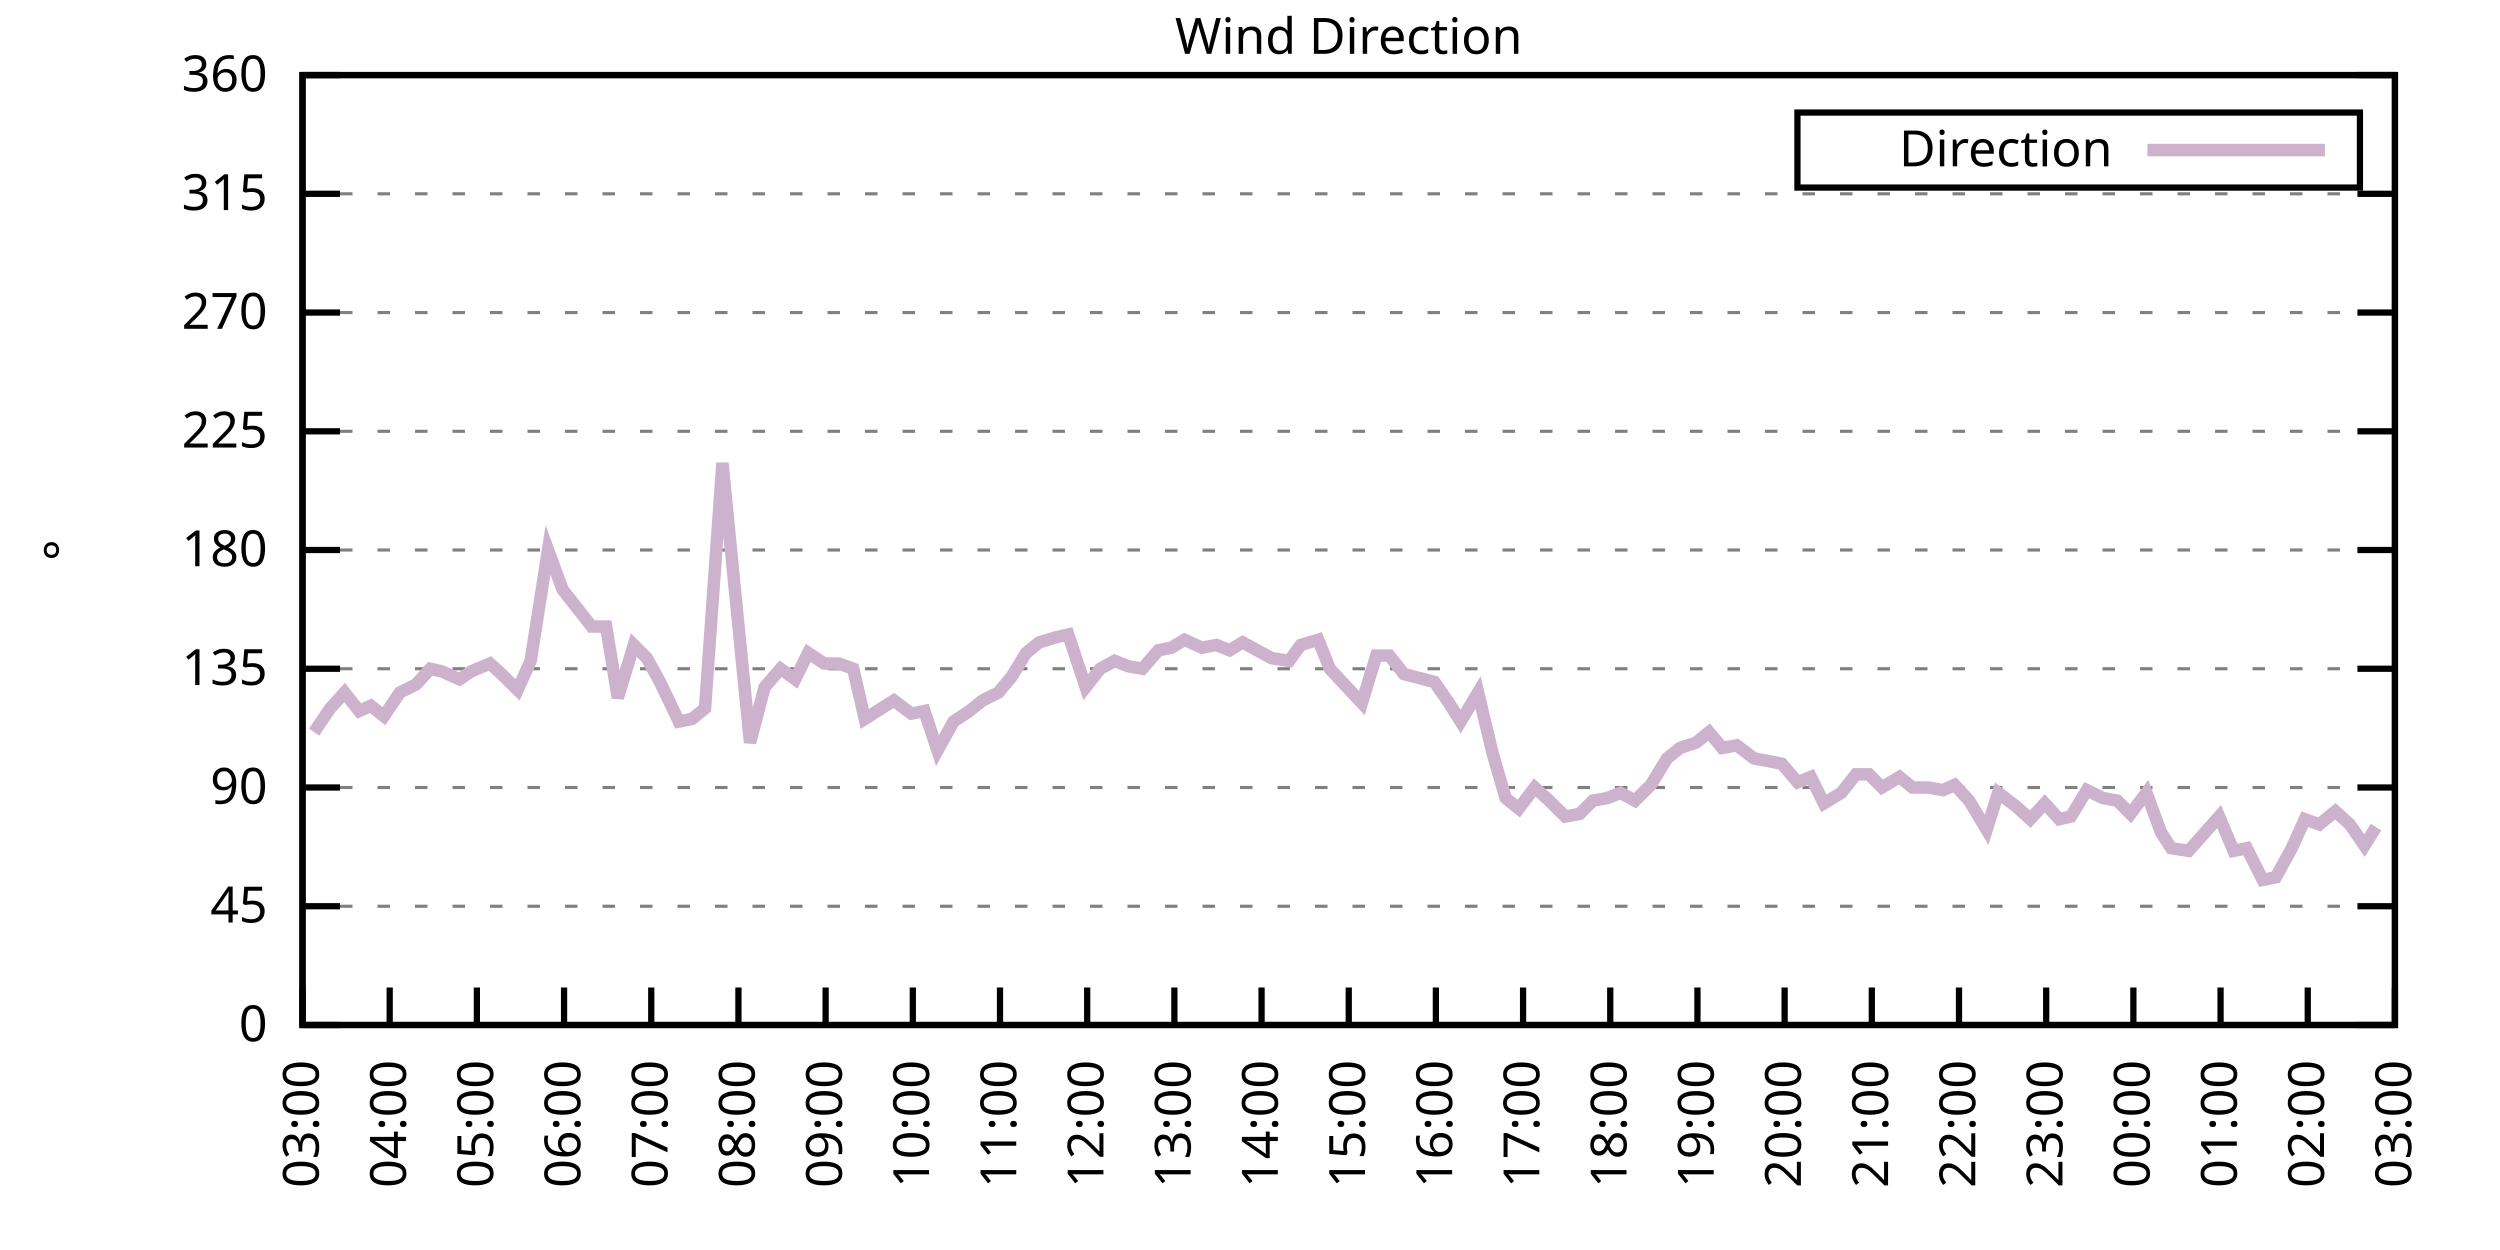
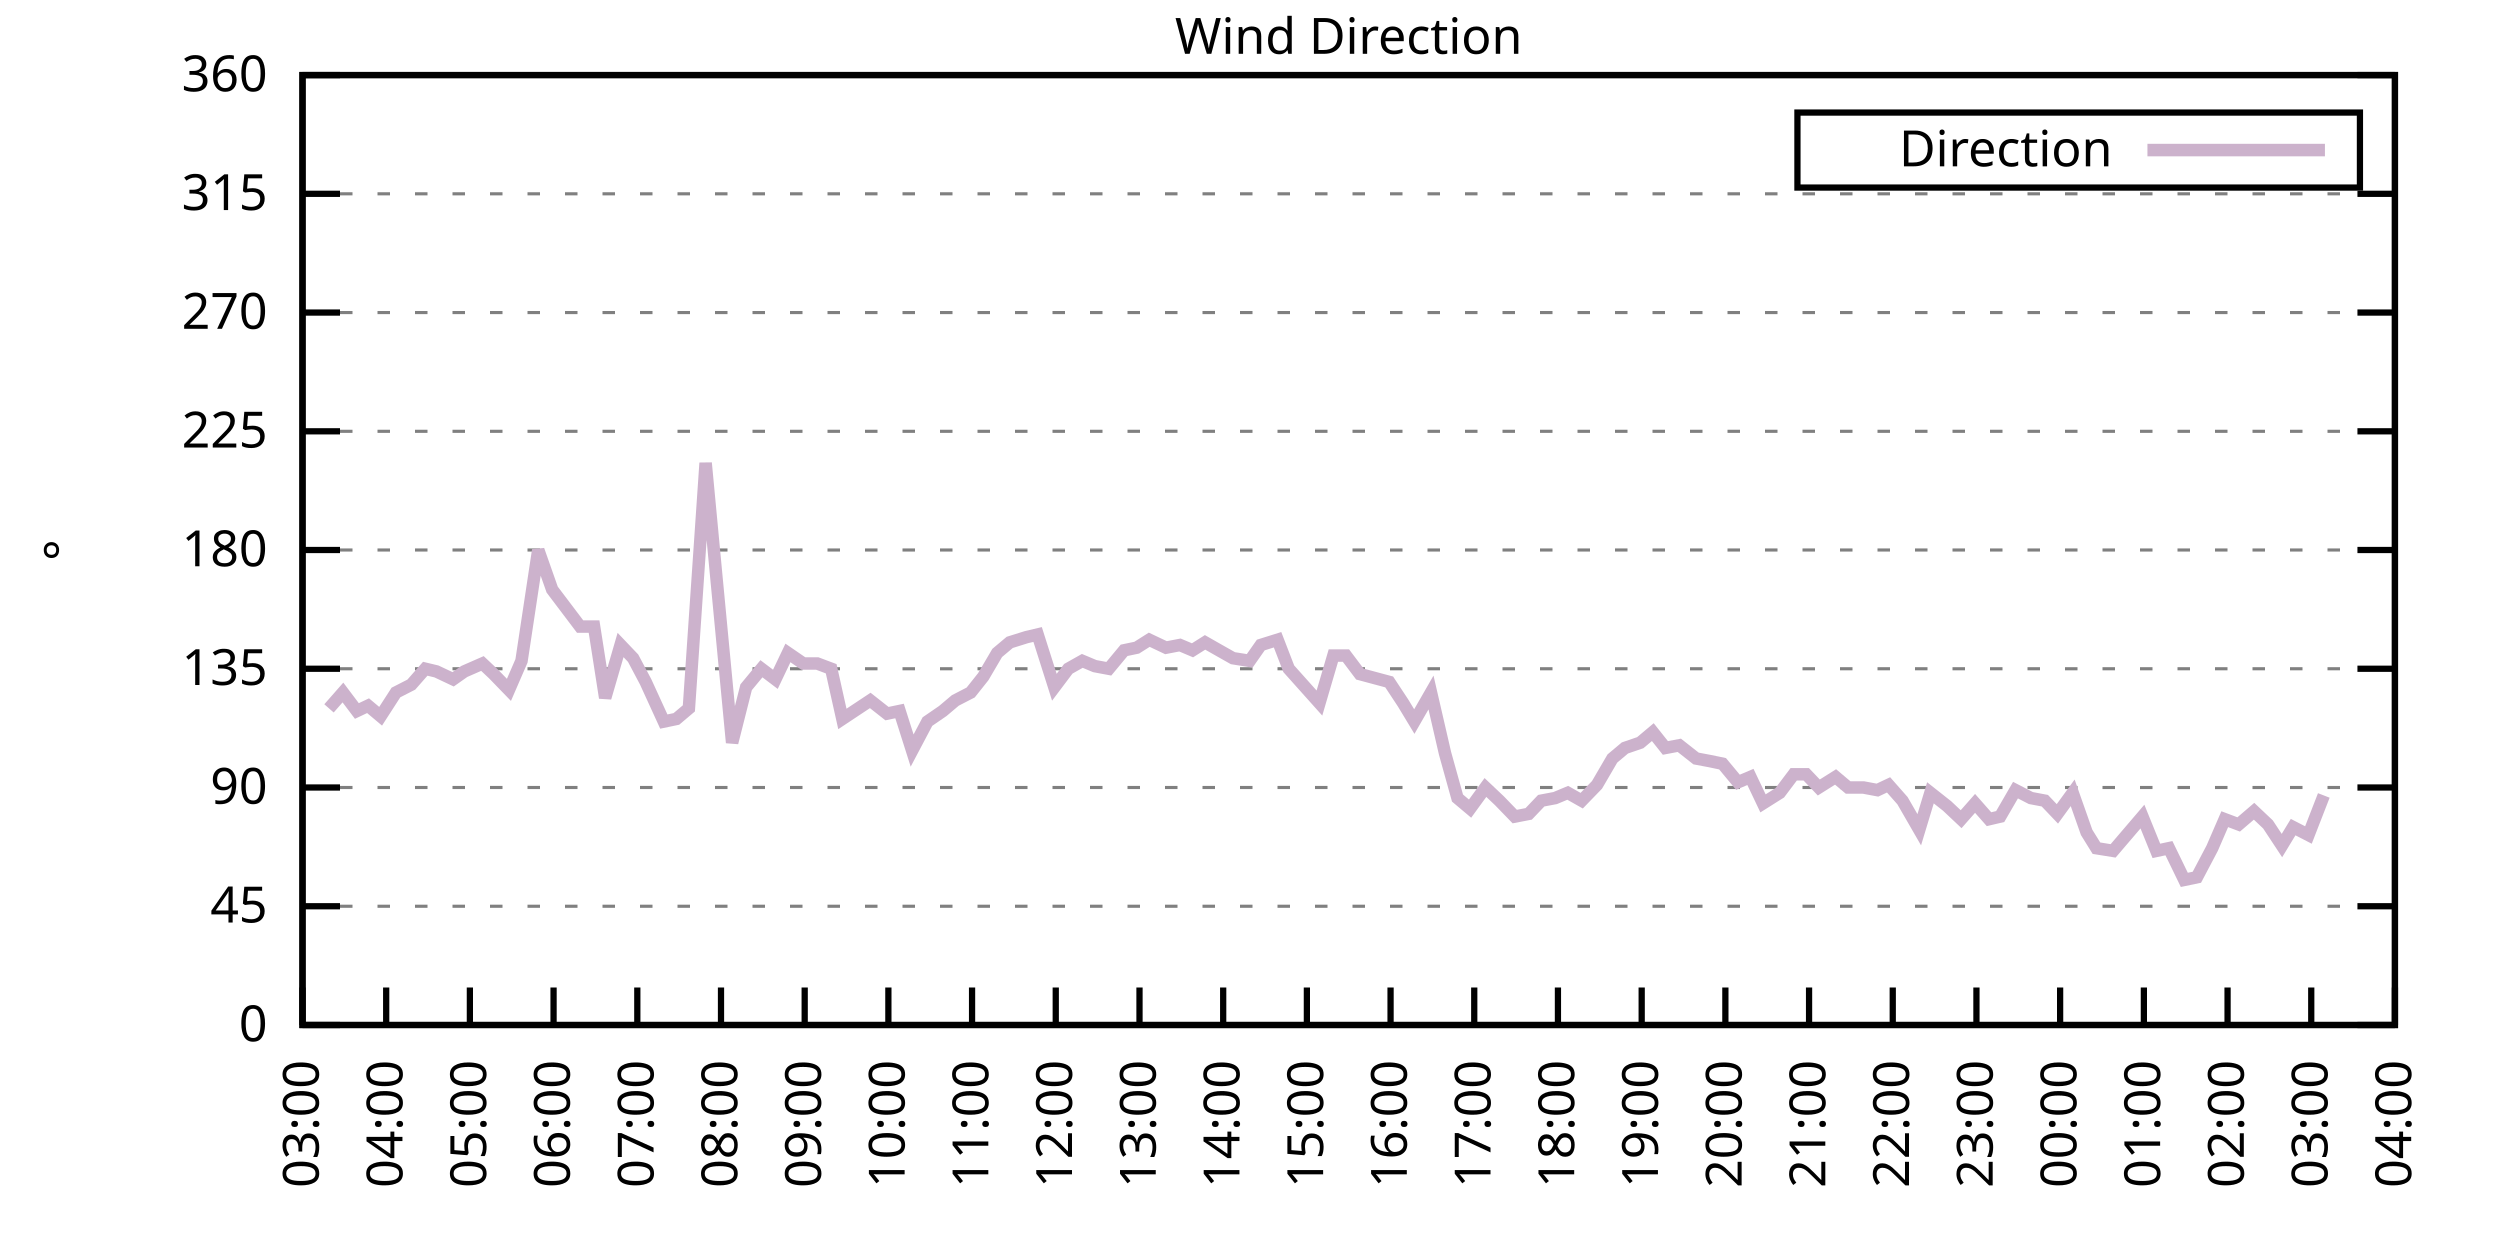
<svg xmlns="http://www.w3.org/2000/svg" xmlns:xlink="http://www.w3.org/1999/xlink" width="400" height="200" viewBox="0 0 400 200">
  <g id="gnuplot_canvas">
    <rect x="0" y="0" width="400" height="200" fill="none" />
    <defs>
      <circle id="gpDot" r="0.5" stroke-width="0.5" stroke="currentColor" />
      <path id="gpPt0" stroke-width="0.333" stroke="currentColor" d="M-1,0 h2 M0,-1 v2" />
      <path id="gpPt1" stroke-width="0.333" stroke="currentColor" d="M-1,-1 L1,1 M1,-1 L-1,1" />
      <path id="gpPt2" stroke-width="0.333" stroke="currentColor" d="M-1,0 L1,0 M0,-1 L0,1 M-1,-1 L1,1 M-1,1 L1,-1" />
      <rect id="gpPt3" stroke-width="0.333" stroke="currentColor" x="-1" y="-1" width="2" height="2" />
      <rect id="gpPt4" stroke-width="0.333" stroke="currentColor" fill="currentColor" x="-1" y="-1" width="2" height="2" />
      <circle id="gpPt5" stroke-width="0.333" stroke="currentColor" cx="0" cy="0" r="1" />
      <use xlink:href="#gpPt5" id="gpPt6" fill="currentColor" stroke="none" />
      <path id="gpPt7" stroke-width="0.333" stroke="currentColor" d="M0,-1.33 L-1.33,0.67 L1.33,0.67 z" />
      <use xlink:href="#gpPt7" id="gpPt8" fill="currentColor" stroke="none" />
      <use xlink:href="#gpPt7" id="gpPt9" stroke="currentColor" transform="rotate(180)" />
      <use xlink:href="#gpPt9" id="gpPt10" fill="currentColor" stroke="none" />
      <use xlink:href="#gpPt3" id="gpPt11" stroke="currentColor" transform="rotate(45)" />
      <use xlink:href="#gpPt11" id="gpPt12" fill="currentColor" stroke="none" />
      <path id="gpPt13" stroke-width="0.333" stroke="currentColor" d="M0,1.330 L1.265,0.411 L0.782,-1.067 L-0.782,-1.076 L-1.265,0.411 z" />
      <use xlink:href="#gpPt13" id="gpPt14" fill="currentColor" stroke="none" />
      <filter id="textbox" filterUnits="objectBoundingBox" x="0" y="0" height="1" width="1">
        <feFlood flood-color="white" flood-opacity="1" result="bgnd" />
        <feComposite in="SourceGraphic" in2="bgnd" operator="atop" />
      </filter>
      <filter id="greybox" filterUnits="objectBoundingBox" x="0" y="0" height="1" width="1">
        <feFlood flood-color="lightgrey" flood-opacity="1" result="grey" />
        <feComposite in="SourceGraphic" in2="grey" operator="atop" />
      </filter>
    </defs>
    <g fill="none" color="white" stroke="currentColor" stroke-width="1.00" stroke-linecap="butt" stroke-linejoin="miter">
</g>
    <g fill="none" color="black" stroke="currentColor" stroke-width="1.00" stroke-linecap="butt" stroke-linejoin="miter">
      <g stroke="none" shape-rendering="crispEdges">
        <polygon fill="rgb(255, 255, 255)" points="48.40,164.00 383.18,164.00 383.18,12.02 48.40,12.02 " />
      </g>
    </g>
    <g fill="none" color="black" stroke="currentColor" stroke-width="1.00" stroke-linecap="butt" stroke-linejoin="miter">
</g>
    <g fill="none" color="black" stroke="black" stroke-width="0.50" stroke-linecap="butt" stroke-linejoin="miter">
</g>
    <g fill="none" color="gray" stroke="currentColor" stroke-width="0.50" stroke-linecap="butt" stroke-linejoin="miter">
      <path stroke="gray" stroke-dasharray="2,4" class="gridline" d="M48.40,164.00 L383.19,164.00  " />
    </g>
    <g fill="none" color="gray" stroke="gray" stroke-width="1.00" stroke-linecap="butt" stroke-linejoin="miter">
</g>
    <g fill="none" color="black" stroke="currentColor" stroke-width="1.00" stroke-linecap="butt" stroke-linejoin="miter">
      <path stroke="black" d="M48.40,164.00 L54.40,164.00 M383.19,164.00 L377.19,164.00  " />
      <g transform="translate(42.80,166.60)" stroke="none" fill="black" font-family="Sans" font-size="8.00" text-anchor="end">
        <text>
          <tspan font-family="Sans"> 0</tspan>
        </text>
      </g>
    </g>
    <g fill="none" color="black" stroke="currentColor" stroke-width="1.00" stroke-linecap="butt" stroke-linejoin="miter">
</g>
    <g fill="none" color="black" stroke="black" stroke-width="0.50" stroke-linecap="butt" stroke-linejoin="miter">
</g>
    <g fill="none" color="gray" stroke="currentColor" stroke-width="0.50" stroke-linecap="butt" stroke-linejoin="miter">
      <path stroke="gray" stroke-dasharray="2,4" class="gridline" d="M48.40,145.00 L383.19,145.00  " />
    </g>
    <g fill="none" color="gray" stroke="gray" stroke-width="1.00" stroke-linecap="butt" stroke-linejoin="miter">
</g>
    <g fill="none" color="black" stroke="currentColor" stroke-width="1.00" stroke-linecap="butt" stroke-linejoin="miter">
      <path stroke="black" d="M48.40,145.00 L54.40,145.00 M383.19,145.00 L377.19,145.00  " />
      <g transform="translate(42.80,147.60)" stroke="none" fill="black" font-family="Sans" font-size="8.00" text-anchor="end">
        <text>
          <tspan font-family="Sans"> 45</tspan>
        </text>
      </g>
    </g>
    <g fill="none" color="black" stroke="currentColor" stroke-width="1.00" stroke-linecap="butt" stroke-linejoin="miter">
</g>
    <g fill="none" color="black" stroke="black" stroke-width="0.50" stroke-linecap="butt" stroke-linejoin="miter">
</g>
    <g fill="none" color="gray" stroke="currentColor" stroke-width="0.50" stroke-linecap="butt" stroke-linejoin="miter">
      <path stroke="gray" stroke-dasharray="2,4" class="gridline" d="M48.40,126.00 L383.19,126.00  " />
    </g>
    <g fill="none" color="gray" stroke="gray" stroke-width="1.00" stroke-linecap="butt" stroke-linejoin="miter">
</g>
    <g fill="none" color="black" stroke="currentColor" stroke-width="1.00" stroke-linecap="butt" stroke-linejoin="miter">
      <path stroke="black" d="M48.40,126.00 L54.40,126.00 M383.19,126.00 L377.19,126.00  " />
      <g transform="translate(42.80,128.60)" stroke="none" fill="black" font-family="Sans" font-size="8.00" text-anchor="end">
        <text>
          <tspan font-family="Sans"> 90</tspan>
        </text>
      </g>
    </g>
    <g fill="none" color="black" stroke="currentColor" stroke-width="1.00" stroke-linecap="butt" stroke-linejoin="miter">
</g>
    <g fill="none" color="black" stroke="black" stroke-width="0.50" stroke-linecap="butt" stroke-linejoin="miter">
</g>
    <g fill="none" color="gray" stroke="currentColor" stroke-width="0.50" stroke-linecap="butt" stroke-linejoin="miter">
      <path stroke="gray" stroke-dasharray="2,4" class="gridline" d="M48.40,107.00 L383.19,107.00  " />
    </g>
    <g fill="none" color="gray" stroke="gray" stroke-width="1.00" stroke-linecap="butt" stroke-linejoin="miter">
</g>
    <g fill="none" color="black" stroke="currentColor" stroke-width="1.00" stroke-linecap="butt" stroke-linejoin="miter">
      <path stroke="black" d="M48.40,107.00 L54.40,107.00 M383.19,107.00 L377.19,107.00  " />
      <g transform="translate(42.80,109.60)" stroke="none" fill="black" font-family="Sans" font-size="8.00" text-anchor="end">
        <text>
          <tspan font-family="Sans"> 135</tspan>
        </text>
      </g>
    </g>
    <g fill="none" color="black" stroke="currentColor" stroke-width="1.00" stroke-linecap="butt" stroke-linejoin="miter">
</g>
    <g fill="none" color="black" stroke="black" stroke-width="0.50" stroke-linecap="butt" stroke-linejoin="miter">
</g>
    <g fill="none" color="gray" stroke="currentColor" stroke-width="0.50" stroke-linecap="butt" stroke-linejoin="miter">
      <path stroke="gray" stroke-dasharray="2,4" class="gridline" d="M48.40,88.00 L383.19,88.00  " />
    </g>
    <g fill="none" color="gray" stroke="gray" stroke-width="1.00" stroke-linecap="butt" stroke-linejoin="miter">
</g>
    <g fill="none" color="black" stroke="currentColor" stroke-width="1.00" stroke-linecap="butt" stroke-linejoin="miter">
      <path stroke="black" d="M48.40,88.00 L54.40,88.00 M383.19,88.00 L377.19,88.00  " />
      <g transform="translate(42.80,90.60)" stroke="none" fill="black" font-family="Sans" font-size="8.00" text-anchor="end">
        <text>
          <tspan font-family="Sans"> 180</tspan>
        </text>
      </g>
    </g>
    <g fill="none" color="black" stroke="currentColor" stroke-width="1.00" stroke-linecap="butt" stroke-linejoin="miter">
</g>
    <g fill="none" color="black" stroke="black" stroke-width="0.50" stroke-linecap="butt" stroke-linejoin="miter">
</g>
    <g fill="none" color="gray" stroke="currentColor" stroke-width="0.50" stroke-linecap="butt" stroke-linejoin="miter">
      <path stroke="gray" stroke-dasharray="2,4" class="gridline" d="M48.40,69.01 L383.19,69.01  " />
    </g>
    <g fill="none" color="gray" stroke="gray" stroke-width="1.00" stroke-linecap="butt" stroke-linejoin="miter">
</g>
    <g fill="none" color="black" stroke="currentColor" stroke-width="1.00" stroke-linecap="butt" stroke-linejoin="miter">
      <path stroke="black" d="M48.40,69.01 L54.40,69.01 M383.19,69.01 L377.19,69.01  " />
      <g transform="translate(42.80,71.61)" stroke="none" fill="black" font-family="Sans" font-size="8.00" text-anchor="end">
        <text>
          <tspan font-family="Sans"> 225</tspan>
        </text>
      </g>
    </g>
    <g fill="none" color="black" stroke="currentColor" stroke-width="1.00" stroke-linecap="butt" stroke-linejoin="miter">
</g>
    <g fill="none" color="black" stroke="black" stroke-width="0.50" stroke-linecap="butt" stroke-linejoin="miter">
</g>
    <g fill="none" color="gray" stroke="currentColor" stroke-width="0.50" stroke-linecap="butt" stroke-linejoin="miter">
      <path stroke="gray" stroke-dasharray="2,4" class="gridline" d="M48.40,50.01 L383.19,50.01  " />
    </g>
    <g fill="none" color="gray" stroke="gray" stroke-width="1.00" stroke-linecap="butt" stroke-linejoin="miter">
</g>
    <g fill="none" color="black" stroke="currentColor" stroke-width="1.00" stroke-linecap="butt" stroke-linejoin="miter">
      <path stroke="black" d="M48.40,50.01 L54.40,50.01 M383.19,50.01 L377.19,50.01  " />
      <g transform="translate(42.80,52.61)" stroke="none" fill="black" font-family="Sans" font-size="8.00" text-anchor="end">
        <text>
          <tspan font-family="Sans"> 270</tspan>
        </text>
      </g>
    </g>
    <g fill="none" color="black" stroke="currentColor" stroke-width="1.00" stroke-linecap="butt" stroke-linejoin="miter">
</g>
    <g fill="none" color="black" stroke="black" stroke-width="0.50" stroke-linecap="butt" stroke-linejoin="miter">
</g>
    <g fill="none" color="gray" stroke="currentColor" stroke-width="0.50" stroke-linecap="butt" stroke-linejoin="miter">
      <path stroke="gray" stroke-dasharray="2,4" class="gridline" d="M48.40,31.01 L383.19,31.01  " />
    </g>
    <g fill="none" color="gray" stroke="gray" stroke-width="1.00" stroke-linecap="butt" stroke-linejoin="miter">
</g>
    <g fill="none" color="black" stroke="currentColor" stroke-width="1.00" stroke-linecap="butt" stroke-linejoin="miter">
      <path stroke="black" d="M48.40,31.01 L54.40,31.01 M383.19,31.01 L377.19,31.01  " />
      <g transform="translate(42.80,33.61)" stroke="none" fill="black" font-family="Sans" font-size="8.00" text-anchor="end">
        <text>
          <tspan font-family="Sans"> 315</tspan>
        </text>
      </g>
    </g>
    <g fill="none" color="black" stroke="currentColor" stroke-width="1.00" stroke-linecap="butt" stroke-linejoin="miter">
</g>
    <g fill="none" color="black" stroke="black" stroke-width="0.50" stroke-linecap="butt" stroke-linejoin="miter">
</g>
    <g fill="none" color="gray" stroke="currentColor" stroke-width="0.50" stroke-linecap="butt" stroke-linejoin="miter">
      <path stroke="gray" stroke-dasharray="2,4" class="gridline" d="M48.40,12.01 L383.19,12.01  " />
    </g>
    <g fill="none" color="gray" stroke="gray" stroke-width="1.00" stroke-linecap="butt" stroke-linejoin="miter">
</g>
    <g fill="none" color="black" stroke="currentColor" stroke-width="1.00" stroke-linecap="butt" stroke-linejoin="miter">
      <path stroke="black" d="M48.40,12.01 L54.40,12.01 M383.19,12.01 L377.19,12.01  " />
      <g transform="translate(42.80,14.61)" stroke="none" fill="black" font-family="Sans" font-size="8.00" text-anchor="end">
        <text>
          <tspan font-family="Sans"> 360</tspan>
        </text>
      </g>
    </g>
    <g fill="none" color="black" stroke="currentColor" stroke-width="1.00" stroke-linecap="butt" stroke-linejoin="miter">
      <path stroke="black" d="M48.40,164.00 L48.40,158.00  " />
      <g transform="translate(51.00,169.60) rotate(270.00)" stroke="none" fill="black" font-family="Sans" font-size="8.00" text-anchor="end">
        <text>
          <tspan font-family="Sans">03:00</tspan>
        </text>
      </g>
    </g>
    <g fill="none" color="black" stroke="currentColor" stroke-width="1.00" stroke-linecap="butt" stroke-linejoin="miter">
-       <path stroke="black" d="M62.35,164.00 L62.35,158.00  " />
-       <g transform="translate(64.95,169.60) rotate(270.00)" stroke="none" fill="black" font-family="Sans" font-size="8.00" text-anchor="end">
+       <path stroke="black" d="M61.79,164.00 L61.79,158.00  " />
+       <g transform="translate(64.39,169.60) rotate(270.00)" stroke="none" fill="black" font-family="Sans" font-size="8.00" text-anchor="end">
        <text>
          <tspan font-family="Sans">04:00</tspan>
        </text>
      </g>
    </g>
    <g fill="none" color="black" stroke="currentColor" stroke-width="1.00" stroke-linecap="butt" stroke-linejoin="miter">
-       <path stroke="black" d="M76.30,164.00 L76.30,158.00  " />
-       <g transform="translate(78.90,169.60) rotate(270.00)" stroke="none" fill="black" font-family="Sans" font-size="8.00" text-anchor="end">
+       <path stroke="black" d="M75.18,164.00 L75.18,158.00  " />
+       <g transform="translate(77.78,169.60) rotate(270.00)" stroke="none" fill="black" font-family="Sans" font-size="8.00" text-anchor="end">
        <text>
          <tspan font-family="Sans">05:00</tspan>
        </text>
      </g>
    </g>
    <g fill="none" color="black" stroke="currentColor" stroke-width="1.00" stroke-linecap="butt" stroke-linejoin="miter">
-       <path stroke="black" d="M90.25,164.00 L90.25,158.00  " />
-       <g transform="translate(92.85,169.60) rotate(270.00)" stroke="none" fill="black" font-family="Sans" font-size="8.00" text-anchor="end">
+       <path stroke="black" d="M88.57,164.00 L88.57,158.00  " />
+       <g transform="translate(91.17,169.60) rotate(270.00)" stroke="none" fill="black" font-family="Sans" font-size="8.00" text-anchor="end">
        <text>
          <tspan font-family="Sans">06:00</tspan>
        </text>
      </g>
    </g>
    <g fill="none" color="black" stroke="currentColor" stroke-width="1.00" stroke-linecap="butt" stroke-linejoin="miter">
-       <path stroke="black" d="M104.20,164.00 L104.20,158.00  " />
-       <g transform="translate(106.80,169.60) rotate(270.00)" stroke="none" fill="black" font-family="Sans" font-size="8.00" text-anchor="end">
+       <path stroke="black" d="M101.97,164.00 L101.97,158.00  " />
+       <g transform="translate(104.57,169.60) rotate(270.00)" stroke="none" fill="black" font-family="Sans" font-size="8.00" text-anchor="end">
        <text>
          <tspan font-family="Sans">07:00</tspan>
        </text>
      </g>
    </g>
    <g fill="none" color="black" stroke="currentColor" stroke-width="1.00" stroke-linecap="butt" stroke-linejoin="miter">
-       <path stroke="black" d="M118.15,164.00 L118.15,158.00  " />
-       <g transform="translate(120.75,169.60) rotate(270.00)" stroke="none" fill="black" font-family="Sans" font-size="8.00" text-anchor="end">
+       <path stroke="black" d="M115.36,164.00 L115.36,158.00  " />
+       <g transform="translate(117.96,169.60) rotate(270.00)" stroke="none" fill="black" font-family="Sans" font-size="8.00" text-anchor="end">
        <text>
          <tspan font-family="Sans">08:00</tspan>
        </text>
      </g>
    </g>
    <g fill="none" color="black" stroke="currentColor" stroke-width="1.00" stroke-linecap="butt" stroke-linejoin="miter">
-       <path stroke="black" d="M132.10,164.00 L132.10,158.00  " />
-       <g transform="translate(134.70,169.60) rotate(270.00)" stroke="none" fill="black" font-family="Sans" font-size="8.00" text-anchor="end">
+       <path stroke="black" d="M128.75,164.00 L128.75,158.00  " />
+       <g transform="translate(131.35,169.60) rotate(270.00)" stroke="none" fill="black" font-family="Sans" font-size="8.00" text-anchor="end">
        <text>
          <tspan font-family="Sans">09:00</tspan>
        </text>
      </g>
    </g>
    <g fill="none" color="black" stroke="currentColor" stroke-width="1.00" stroke-linecap="butt" stroke-linejoin="miter">
-       <path stroke="black" d="M146.05,164.00 L146.05,158.00  " />
-       <g transform="translate(148.65,169.60) rotate(270.00)" stroke="none" fill="black" font-family="Sans" font-size="8.00" text-anchor="end">
+       <path stroke="black" d="M142.14,164.00 L142.14,158.00  " />
+       <g transform="translate(144.74,169.60) rotate(270.00)" stroke="none" fill="black" font-family="Sans" font-size="8.00" text-anchor="end">
        <text>
          <tspan font-family="Sans">10:00</tspan>
        </text>
      </g>
    </g>
    <g fill="none" color="black" stroke="currentColor" stroke-width="1.00" stroke-linecap="butt" stroke-linejoin="miter">
-       <path stroke="black" d="M160.00,164.00 L160.00,158.00  " />
-       <g transform="translate(162.60,169.60) rotate(270.00)" stroke="none" fill="black" font-family="Sans" font-size="8.00" text-anchor="end">
+       <path stroke="black" d="M155.53,164.00 L155.53,158.00  " />
+       <g transform="translate(158.13,169.60) rotate(270.00)" stroke="none" fill="black" font-family="Sans" font-size="8.00" text-anchor="end">
        <text>
          <tspan font-family="Sans">11:00</tspan>
        </text>
      </g>
    </g>
    <g fill="none" color="black" stroke="currentColor" stroke-width="1.00" stroke-linecap="butt" stroke-linejoin="miter">
-       <path stroke="black" d="M173.95,164.00 L173.95,158.00  " />
-       <g transform="translate(176.55,169.60) rotate(270.00)" stroke="none" fill="black" font-family="Sans" font-size="8.00" text-anchor="end">
+       <path stroke="black" d="M168.92,164.00 L168.92,158.00  " />
+       <g transform="translate(171.52,169.60) rotate(270.00)" stroke="none" fill="black" font-family="Sans" font-size="8.00" text-anchor="end">
        <text>
          <tspan font-family="Sans">12:00</tspan>
        </text>
      </g>
    </g>
    <g fill="none" color="black" stroke="currentColor" stroke-width="1.00" stroke-linecap="butt" stroke-linejoin="miter">
-       <path stroke="black" d="M187.90,164.00 L187.90,158.00  " />
-       <g transform="translate(190.50,169.60) rotate(270.00)" stroke="none" fill="black" font-family="Sans" font-size="8.00" text-anchor="end">
+       <path stroke="black" d="M182.32,164.00 L182.32,158.00  " />
+       <g transform="translate(184.92,169.60) rotate(270.00)" stroke="none" fill="black" font-family="Sans" font-size="8.00" text-anchor="end">
        <text>
          <tspan font-family="Sans">13:00</tspan>
        </text>
      </g>
    </g>
    <g fill="none" color="black" stroke="currentColor" stroke-width="1.00" stroke-linecap="butt" stroke-linejoin="miter">
-       <path stroke="black" d="M201.85,164.00 L201.85,158.00  " />
-       <g transform="translate(204.45,169.60) rotate(270.00)" stroke="none" fill="black" font-family="Sans" font-size="8.00" text-anchor="end">
+       <path stroke="black" d="M195.71,164.00 L195.71,158.00  " />
+       <g transform="translate(198.31,169.60) rotate(270.00)" stroke="none" fill="black" font-family="Sans" font-size="8.00" text-anchor="end">
        <text>
          <tspan font-family="Sans">14:00</tspan>
        </text>
      </g>
    </g>
    <g fill="none" color="black" stroke="currentColor" stroke-width="1.00" stroke-linecap="butt" stroke-linejoin="miter">
-       <path stroke="black" d="M215.80,164.00 L215.80,158.00  " />
-       <g transform="translate(218.40,169.60) rotate(270.00)" stroke="none" fill="black" font-family="Sans" font-size="8.00" text-anchor="end">
+       <path stroke="black" d="M209.10,164.00 L209.10,158.00  " />
+       <g transform="translate(211.70,169.60) rotate(270.00)" stroke="none" fill="black" font-family="Sans" font-size="8.00" text-anchor="end">
        <text>
          <tspan font-family="Sans">15:00</tspan>
        </text>
      </g>
    </g>
    <g fill="none" color="black" stroke="currentColor" stroke-width="1.00" stroke-linecap="butt" stroke-linejoin="miter">
-       <path stroke="black" d="M229.74,164.00 L229.74,158.00  " />
-       <g transform="translate(232.34,169.60) rotate(270.00)" stroke="none" fill="black" font-family="Sans" font-size="8.00" text-anchor="end">
+       <path stroke="black" d="M222.49,164.00 L222.49,158.00  " />
+       <g transform="translate(225.09,169.60) rotate(270.00)" stroke="none" fill="black" font-family="Sans" font-size="8.00" text-anchor="end">
        <text>
          <tspan font-family="Sans">16:00</tspan>
        </text>
      </g>
    </g>
    <g fill="none" color="black" stroke="currentColor" stroke-width="1.00" stroke-linecap="butt" stroke-linejoin="miter">
-       <path stroke="black" d="M243.69,164.00 L243.69,158.00  " />
-       <g transform="translate(246.29,169.60) rotate(270.00)" stroke="none" fill="black" font-family="Sans" font-size="8.00" text-anchor="end">
+       <path stroke="black" d="M235.88,164.00 L235.88,158.00  " />
+       <g transform="translate(238.48,169.60) rotate(270.00)" stroke="none" fill="black" font-family="Sans" font-size="8.00" text-anchor="end">
        <text>
          <tspan font-family="Sans">17:00</tspan>
        </text>
      </g>
    </g>
    <g fill="none" color="black" stroke="currentColor" stroke-width="1.00" stroke-linecap="butt" stroke-linejoin="miter">
-       <path stroke="black" d="M257.64,164.00 L257.64,158.00  " />
-       <g transform="translate(260.24,169.60) rotate(270.00)" stroke="none" fill="black" font-family="Sans" font-size="8.00" text-anchor="end">
+       <path stroke="black" d="M249.27,164.00 L249.27,158.00  " />
+       <g transform="translate(251.87,169.60) rotate(270.00)" stroke="none" fill="black" font-family="Sans" font-size="8.00" text-anchor="end">
        <text>
          <tspan font-family="Sans">18:00</tspan>
        </text>
      </g>
    </g>
    <g fill="none" color="black" stroke="currentColor" stroke-width="1.00" stroke-linecap="butt" stroke-linejoin="miter">
-       <path stroke="black" d="M271.59,164.00 L271.59,158.00  " />
-       <g transform="translate(274.19,169.60) rotate(270.00)" stroke="none" fill="black" font-family="Sans" font-size="8.00" text-anchor="end">
+       <path stroke="black" d="M262.67,164.00 L262.67,158.00  " />
+       <g transform="translate(265.27,169.60) rotate(270.00)" stroke="none" fill="black" font-family="Sans" font-size="8.00" text-anchor="end">
        <text>
          <tspan font-family="Sans">19:00</tspan>
        </text>
      </g>
    </g>
    <g fill="none" color="black" stroke="currentColor" stroke-width="1.00" stroke-linecap="butt" stroke-linejoin="miter">
-       <path stroke="black" d="M285.54,164.00 L285.54,158.00  " />
-       <g transform="translate(288.14,169.60) rotate(270.00)" stroke="none" fill="black" font-family="Sans" font-size="8.00" text-anchor="end">
+       <path stroke="black" d="M276.06,164.00 L276.06,158.00  " />
+       <g transform="translate(278.66,169.60) rotate(270.00)" stroke="none" fill="black" font-family="Sans" font-size="8.00" text-anchor="end">
        <text>
          <tspan font-family="Sans">20:00</tspan>
        </text>
      </g>
    </g>
    <g fill="none" color="black" stroke="currentColor" stroke-width="1.00" stroke-linecap="butt" stroke-linejoin="miter">
-       <path stroke="black" d="M299.49,164.00 L299.49,158.00  " />
-       <g transform="translate(302.09,169.60) rotate(270.00)" stroke="none" fill="black" font-family="Sans" font-size="8.00" text-anchor="end">
+       <path stroke="black" d="M289.45,164.00 L289.45,158.00  " />
+       <g transform="translate(292.05,169.60) rotate(270.00)" stroke="none" fill="black" font-family="Sans" font-size="8.00" text-anchor="end">
        <text>
          <tspan font-family="Sans">21:00</tspan>
        </text>
      </g>
    </g>
    <g fill="none" color="black" stroke="currentColor" stroke-width="1.00" stroke-linecap="butt" stroke-linejoin="miter">
-       <path stroke="black" d="M313.44,164.00 L313.44,158.00  " />
-       <g transform="translate(316.04,169.60) rotate(270.00)" stroke="none" fill="black" font-family="Sans" font-size="8.00" text-anchor="end">
+       <path stroke="black" d="M302.84,164.00 L302.84,158.00  " />
+       <g transform="translate(305.44,169.60) rotate(270.00)" stroke="none" fill="black" font-family="Sans" font-size="8.00" text-anchor="end">
        <text>
          <tspan font-family="Sans">22:00</tspan>
        </text>
      </g>
    </g>
    <g fill="none" color="black" stroke="currentColor" stroke-width="1.00" stroke-linecap="butt" stroke-linejoin="miter">
-       <path stroke="black" d="M327.39,164.00 L327.39,158.00  " />
-       <g transform="translate(329.99,169.60) rotate(270.00)" stroke="none" fill="black" font-family="Sans" font-size="8.00" text-anchor="end">
+       <path stroke="black" d="M316.23,164.00 L316.23,158.00  " />
+       <g transform="translate(318.83,169.60) rotate(270.00)" stroke="none" fill="black" font-family="Sans" font-size="8.00" text-anchor="end">
        <text>
          <tspan font-family="Sans">23:00</tspan>
        </text>
      </g>
    </g>
    <g fill="none" color="black" stroke="currentColor" stroke-width="1.00" stroke-linecap="butt" stroke-linejoin="miter">
-       <path stroke="black" d="M341.34,164.00 L341.34,158.00  " />
-       <g transform="translate(343.94,169.60) rotate(270.00)" stroke="none" fill="black" font-family="Sans" font-size="8.00" text-anchor="end">
+       <path stroke="black" d="M329.62,164.00 L329.62,158.00  " />
+       <g transform="translate(332.22,169.60) rotate(270.00)" stroke="none" fill="black" font-family="Sans" font-size="8.00" text-anchor="end">
        <text>
          <tspan font-family="Sans">00:00</tspan>
        </text>
      </g>
    </g>
    <g fill="none" color="black" stroke="currentColor" stroke-width="1.00" stroke-linecap="butt" stroke-linejoin="miter">
-       <path stroke="black" d="M355.29,164.00 L355.29,158.00  " />
-       <g transform="translate(357.89,169.60) rotate(270.00)" stroke="none" fill="black" font-family="Sans" font-size="8.00" text-anchor="end">
+       <path stroke="black" d="M343.02,164.00 L343.02,158.00  " />
+       <g transform="translate(345.62,169.60) rotate(270.00)" stroke="none" fill="black" font-family="Sans" font-size="8.00" text-anchor="end">
        <text>
          <tspan font-family="Sans">01:00</tspan>
        </text>
      </g>
    </g>
    <g fill="none" color="black" stroke="currentColor" stroke-width="1.00" stroke-linecap="butt" stroke-linejoin="miter">
-       <path stroke="black" d="M369.24,164.00 L369.24,158.00  " />
-       <g transform="translate(371.84,169.60) rotate(270.00)" stroke="none" fill="black" font-family="Sans" font-size="8.00" text-anchor="end">
+       <path stroke="black" d="M356.41,164.00 L356.41,158.00  " />
+       <g transform="translate(359.01,169.60) rotate(270.00)" stroke="none" fill="black" font-family="Sans" font-size="8.00" text-anchor="end">
        <text>
          <tspan font-family="Sans">02:00</tspan>
+         </text>
+       </g>
+     </g>
+     <g fill="none" color="black" stroke="currentColor" stroke-width="1.00" stroke-linecap="butt" stroke-linejoin="miter">
+       <path stroke="black" d="M369.80,164.00 L369.80,158.00  " />
+       <g transform="translate(372.40,169.60) rotate(270.00)" stroke="none" fill="black" font-family="Sans" font-size="8.00" text-anchor="end">
+         <text>
+           <tspan font-family="Sans">03:00</tspan>
        </text>
      </g>
    </g>
    <g fill="none" color="black" stroke="currentColor" stroke-width="1.00" stroke-linecap="butt" stroke-linejoin="miter">
      <path stroke="black" d="M383.19,164.00 L383.19,158.00  " />
      <g transform="translate(385.79,169.60) rotate(270.00)" stroke="none" fill="black" font-family="Sans" font-size="8.00" text-anchor="end">
        <text>
-           <tspan font-family="Sans">03:00</tspan>
+           <tspan font-family="Sans">04:00</tspan>
        </text>
      </g>
    </g>
    <g fill="none" color="black" stroke="currentColor" stroke-width="1.00" stroke-linecap="butt" stroke-linejoin="miter">
</g>
    <g fill="none" color="black" stroke="currentColor" stroke-width="1.00" stroke-linecap="butt" stroke-linejoin="miter">
      <path stroke="black" d="M48.40,12.01 L48.40,164.00 L383.19,164.00 L383.19,12.01 L48.40,12.01 Z  " />
    </g>
    <g fill="none" color="black" stroke="currentColor" stroke-width="1.00" stroke-linecap="butt" stroke-linejoin="miter">
</g>
    <g fill="none" color="black" stroke="currentColor" stroke-width="1.00" stroke-linecap="butt" stroke-linejoin="miter">
      <path stroke="black" d="M287.59,30.01 L287.59,18.01 L377.59,18.01 L377.59,30.01 L287.59,30.01 Z  " />
    </g>
    <g id="Wind_direction_plot_1">
      <g fill="none" color="white" stroke="black" stroke-width="2.00" stroke-linecap="butt" stroke-linejoin="miter">
</g>
      <g fill="none" color="black" stroke="currentColor" stroke-width="2.00" stroke-linecap="butt" stroke-linejoin="miter">
        <g transform="translate(337.99,26.61)" stroke="none" fill="black" font-family="Sans" font-size="8.00" text-anchor="end">
          <text>
            <tspan font-family="Sans">Direction</tspan>
          </text>
        </g>
      </g>
      <g fill="none" color="black" stroke="currentColor" stroke-width="2.00" stroke-linecap="butt" stroke-linejoin="miter">
-         <path stroke="rgb(204, 178, 204)" d="M343.59,24.01 L371.99,24.01 M50.26,117.14 L52.82,113.34 L55.14,110.80 L57.47,113.76 L59.33,112.91 L61.42,114.60   L63.98,110.80 L66.53,109.54 L68.86,107.00 L70.72,107.43 L73.51,108.69 L75.37,107.43 L78.39,106.16 L80.25,107.85   L82.81,110.38 L84.90,105.74 L87.69,88.00 L90.02,94.34 L94.67,100.25 L96.99,100.25 L98.85,111.65 L101.41,103.20   L103.50,105.31 L105.59,109.11 L108.62,115.45 L110.71,115.03 L112.80,113.34 L115.59,74.07 L117.45,93.07 L120.01,118.83   L122.33,109.96 L124.89,107.00 L127.22,108.69 L129.31,104.47 L131.87,106.16 L134.19,106.16 L136.51,107.00 L138.37,115.03   L143.02,112.07 L145.81,114.18 L147.91,113.76 L150.00,120.09 L152.56,115.45 L155.11,113.76 L157.21,112.07 L159.76,110.80   L161.86,108.27 L164.18,104.47 L166.27,102.78 L169.06,101.94 L170.92,101.52 L173.71,109.96 L176.04,107.00 L178.36,105.74   L180.46,106.58 L182.78,107.00 L185.34,104.05 L187.43,103.63 L189.52,102.36 L192.31,103.63 L194.64,103.20 L196.73,104.05   L198.82,102.78 L201.15,104.05 L203.47,105.31 L206.26,105.74 L208.12,103.20 L210.91,102.36 L212.77,107.00 L217.89,112.49   L220.21,104.89 L222.30,104.89 L224.63,107.85 L229.51,109.11 L231.84,112.49 L233.70,115.45 L236.49,110.80 L238.81,120.51   L240.90,127.69 L243.00,129.38 L245.55,126.00 L247.88,128.11 L250.44,130.65 L252.76,130.22 L254.85,128.11 L257.18,127.69   L259.27,126.85 L261.60,128.11 L264.15,125.58 L266.71,121.36 L268.80,119.67 L271.36,118.83 L273.45,117.14 L275.55,119.67   L277.87,119.25 L280.66,121.36 L282.99,121.78 L285.08,122.20 L287.64,125.16 L289.73,124.31 L291.82,128.54 L294.61,126.85   L296.94,123.89 L299.03,123.89 L301.12,126.00 L303.91,124.31 L306.00,126.00 L308.56,126.00 L310.88,126.42 L312.74,125.58   L315.07,128.11 L317.86,132.76 L319.72,126.85 L322.51,128.96 L324.83,131.07 L327.16,128.54 L329.48,131.07 L331.34,130.65   L333.90,126.42 L336.46,127.69 L338.78,128.11 L340.88,130.22 L343.43,126.85 L345.76,133.18 L347.39,135.71 L350.18,136.14   L355.06,130.65 L357.38,136.14 L359.48,135.71 L362.03,140.78 L364.13,140.36 L366.68,135.71 L368.78,131.07 L371.10,131.91   L373.66,129.80 L375.98,131.91 L378.31,135.29 L380.17,132.34  " />
+         <path stroke="rgb(204, 178, 204)" d="M343.59,24.01 L371.99,24.01 M52.64,113.34 L54.87,110.80 L57.10,113.76 L58.89,112.91 L60.90,114.60 L63.35,110.80   L65.81,109.54 L68.04,107.00 L69.83,107.43 L72.50,108.69 L74.29,107.43 L77.19,106.16 L78.98,107.85 L81.43,110.38   L83.44,105.74 L86.12,88.00 L88.35,94.34 L92.82,100.25 L95.05,100.25 L96.83,111.65 L99.29,103.20 L101.30,105.31   L103.31,109.11 L106.21,115.45 L108.22,115.03 L110.22,113.34 L112.90,74.07 L114.69,93.07 L117.14,118.83 L119.38,109.96   L121.83,107.00 L124.06,108.69 L126.07,104.47 L128.53,106.16 L130.76,106.16 L132.99,107.00 L134.78,115.03 L139.24,112.07   L141.92,114.18 L143.93,113.76 L145.94,120.09 L148.39,115.45 L150.85,113.76 L152.85,112.07 L155.31,110.80 L157.32,108.27   L159.55,104.47 L161.56,102.78 L164.24,101.94 L166.02,101.52 L168.70,109.96 L170.93,107.00 L173.17,105.74 L175.17,106.58   L177.41,107.00 L179.86,104.05 L181.87,103.63 L183.88,102.36 L186.56,103.63 L188.79,103.20 L190.80,104.05 L192.81,102.78   L195.04,104.05 L197.27,105.31 L199.95,105.74 L201.73,103.20 L204.41,102.36 L206.20,107.00 L211.11,112.49 L213.34,104.89   L215.35,104.89 L217.58,107.85 L222.27,109.11 L224.50,112.49 L226.29,115.45 L228.96,110.80 L231.20,120.51 L233.20,127.69   L235.21,129.38 L237.67,126.00 L239.90,128.11 L242.36,130.65 L244.59,130.22 L246.60,128.11 L248.83,127.69 L250.84,126.85   L253.07,128.11 L255.52,125.58 L257.98,121.36 L259.99,119.67 L262.44,118.83 L264.45,117.14 L266.46,119.67 L268.69,119.25   L271.37,121.36 L273.60,121.78 L275.61,122.20 L278.07,125.16 L280.07,124.31 L282.08,128.54 L284.76,126.85 L286.99,123.89   L289.00,123.89 L291.01,126.00 L293.69,124.31 L295.70,126.00 L298.15,126.00 L300.39,126.42 L302.17,125.58 L304.40,128.11   L307.08,132.76 L308.87,126.85 L311.54,128.96 L313.78,131.07 L316.01,128.54 L318.24,131.07 L320.03,130.65 L322.48,126.42   L324.94,127.69 L327.17,128.11 L329.18,130.22 L331.63,126.85 L333.86,133.18 L335.43,135.71 L338.10,136.14 L342.79,130.65   L345.02,136.14 L347.03,135.71 L349.49,140.78 L351.50,140.36 L353.95,135.71 L355.96,131.07 L358.19,131.91 L360.65,129.80   L362.88,131.91 L365.11,135.29 L366.90,132.34 L369.35,133.60 L371.81,127.27  " />
      </g>
    </g>
    <g fill="none" color="black" stroke="currentColor" stroke-width="2.00" stroke-linecap="butt" stroke-linejoin="miter">
</g>
    <g fill="none" color="black" stroke="black" stroke-width="1.00" stroke-linecap="butt" stroke-linejoin="miter">
</g>
    <g fill="none" color="black" stroke="currentColor" stroke-width="1.00" stroke-linecap="butt" stroke-linejoin="miter">
      <path stroke="black" d="M48.40,12.01 L48.40,164.00 L383.19,164.00 L383.19,12.01 L48.40,12.01 Z  " />
      <g transform="translate(12.80,88.01) rotate(270.00)" stroke="none" fill="black" font-family="Sans" font-size="8.00" text-anchor="middle">
        <text>
          <tspan font-family="Sans">°</tspan>
        </text>
      </g>
    </g>
    <g fill="none" color="black" stroke="currentColor" stroke-width="1.00" stroke-linecap="butt" stroke-linejoin="miter">
</g>
    <g fill="none" color="black" stroke="currentColor" stroke-width="1.00" stroke-linecap="butt" stroke-linejoin="miter">
      <g transform="translate(215.79,8.61)" stroke="none" fill="black" font-family="Sans" font-size="8.00" text-anchor="middle">
        <text>
          <tspan font-family="Sans">Wind Direction</tspan>
        </text>
      </g>
    </g>
    <g fill="none" color="black" stroke="currentColor" stroke-width="1.00" stroke-linecap="butt" stroke-linejoin="miter">
</g>
  </g>
</svg>
